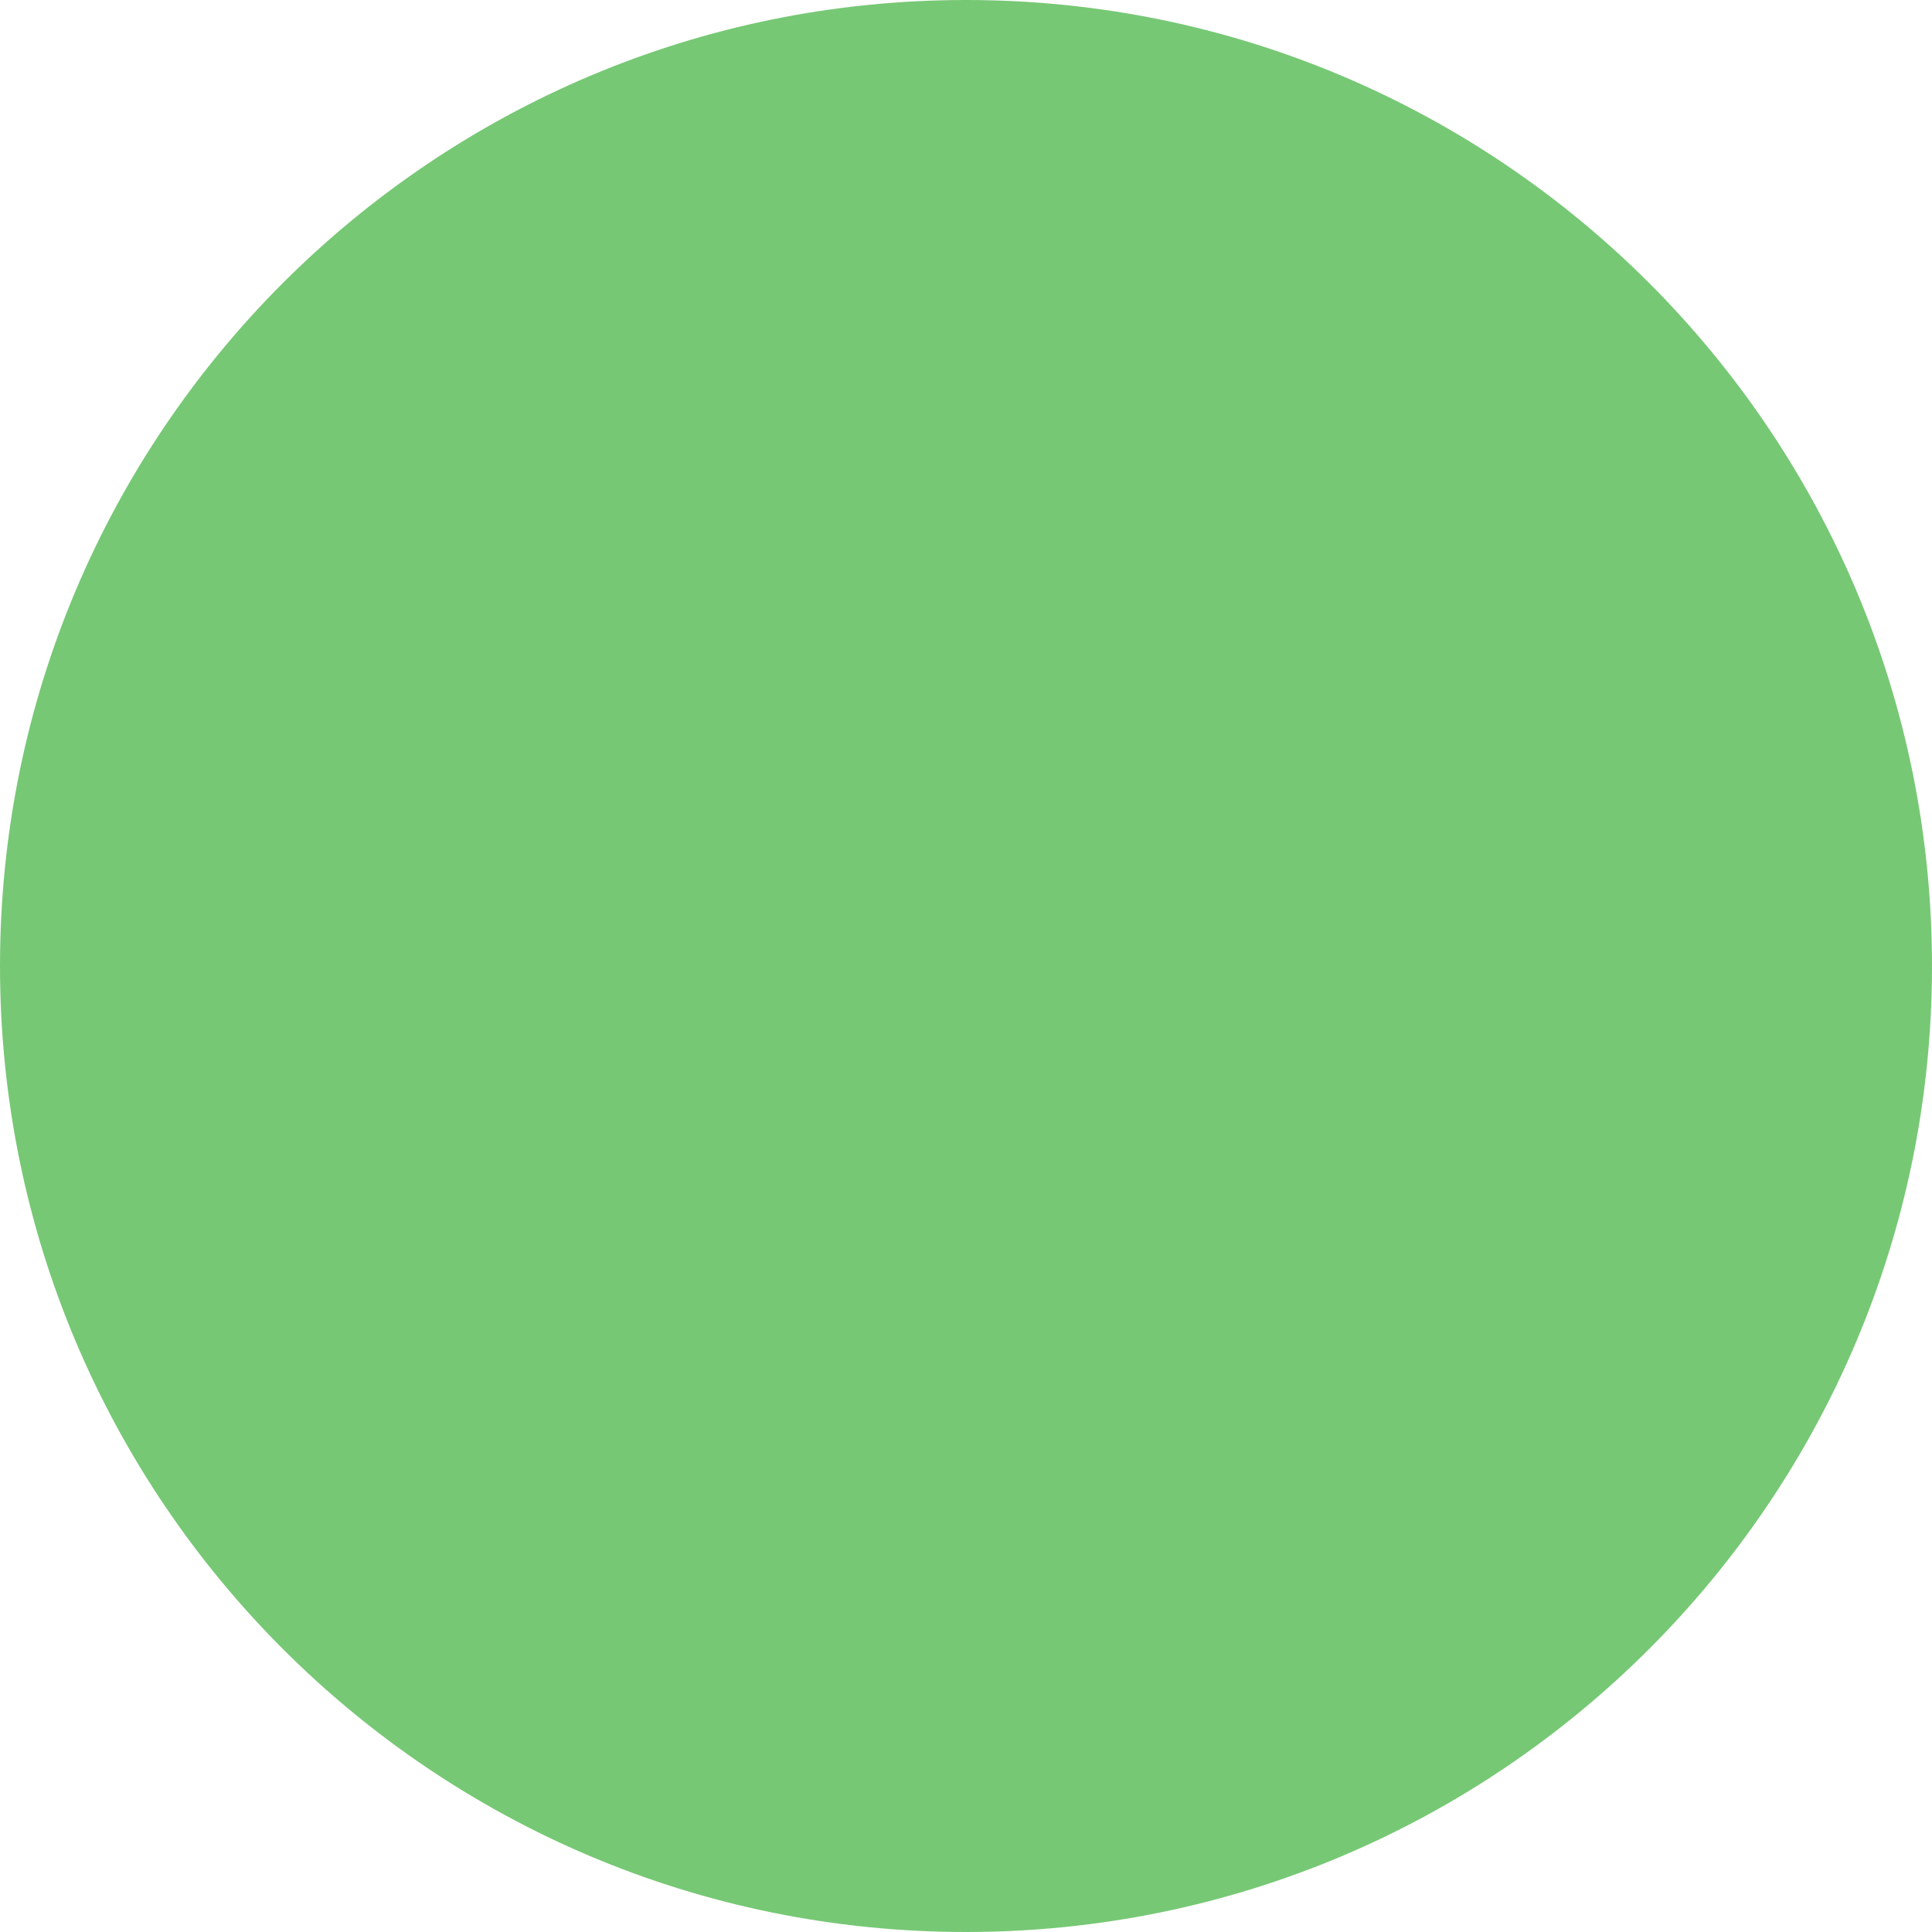
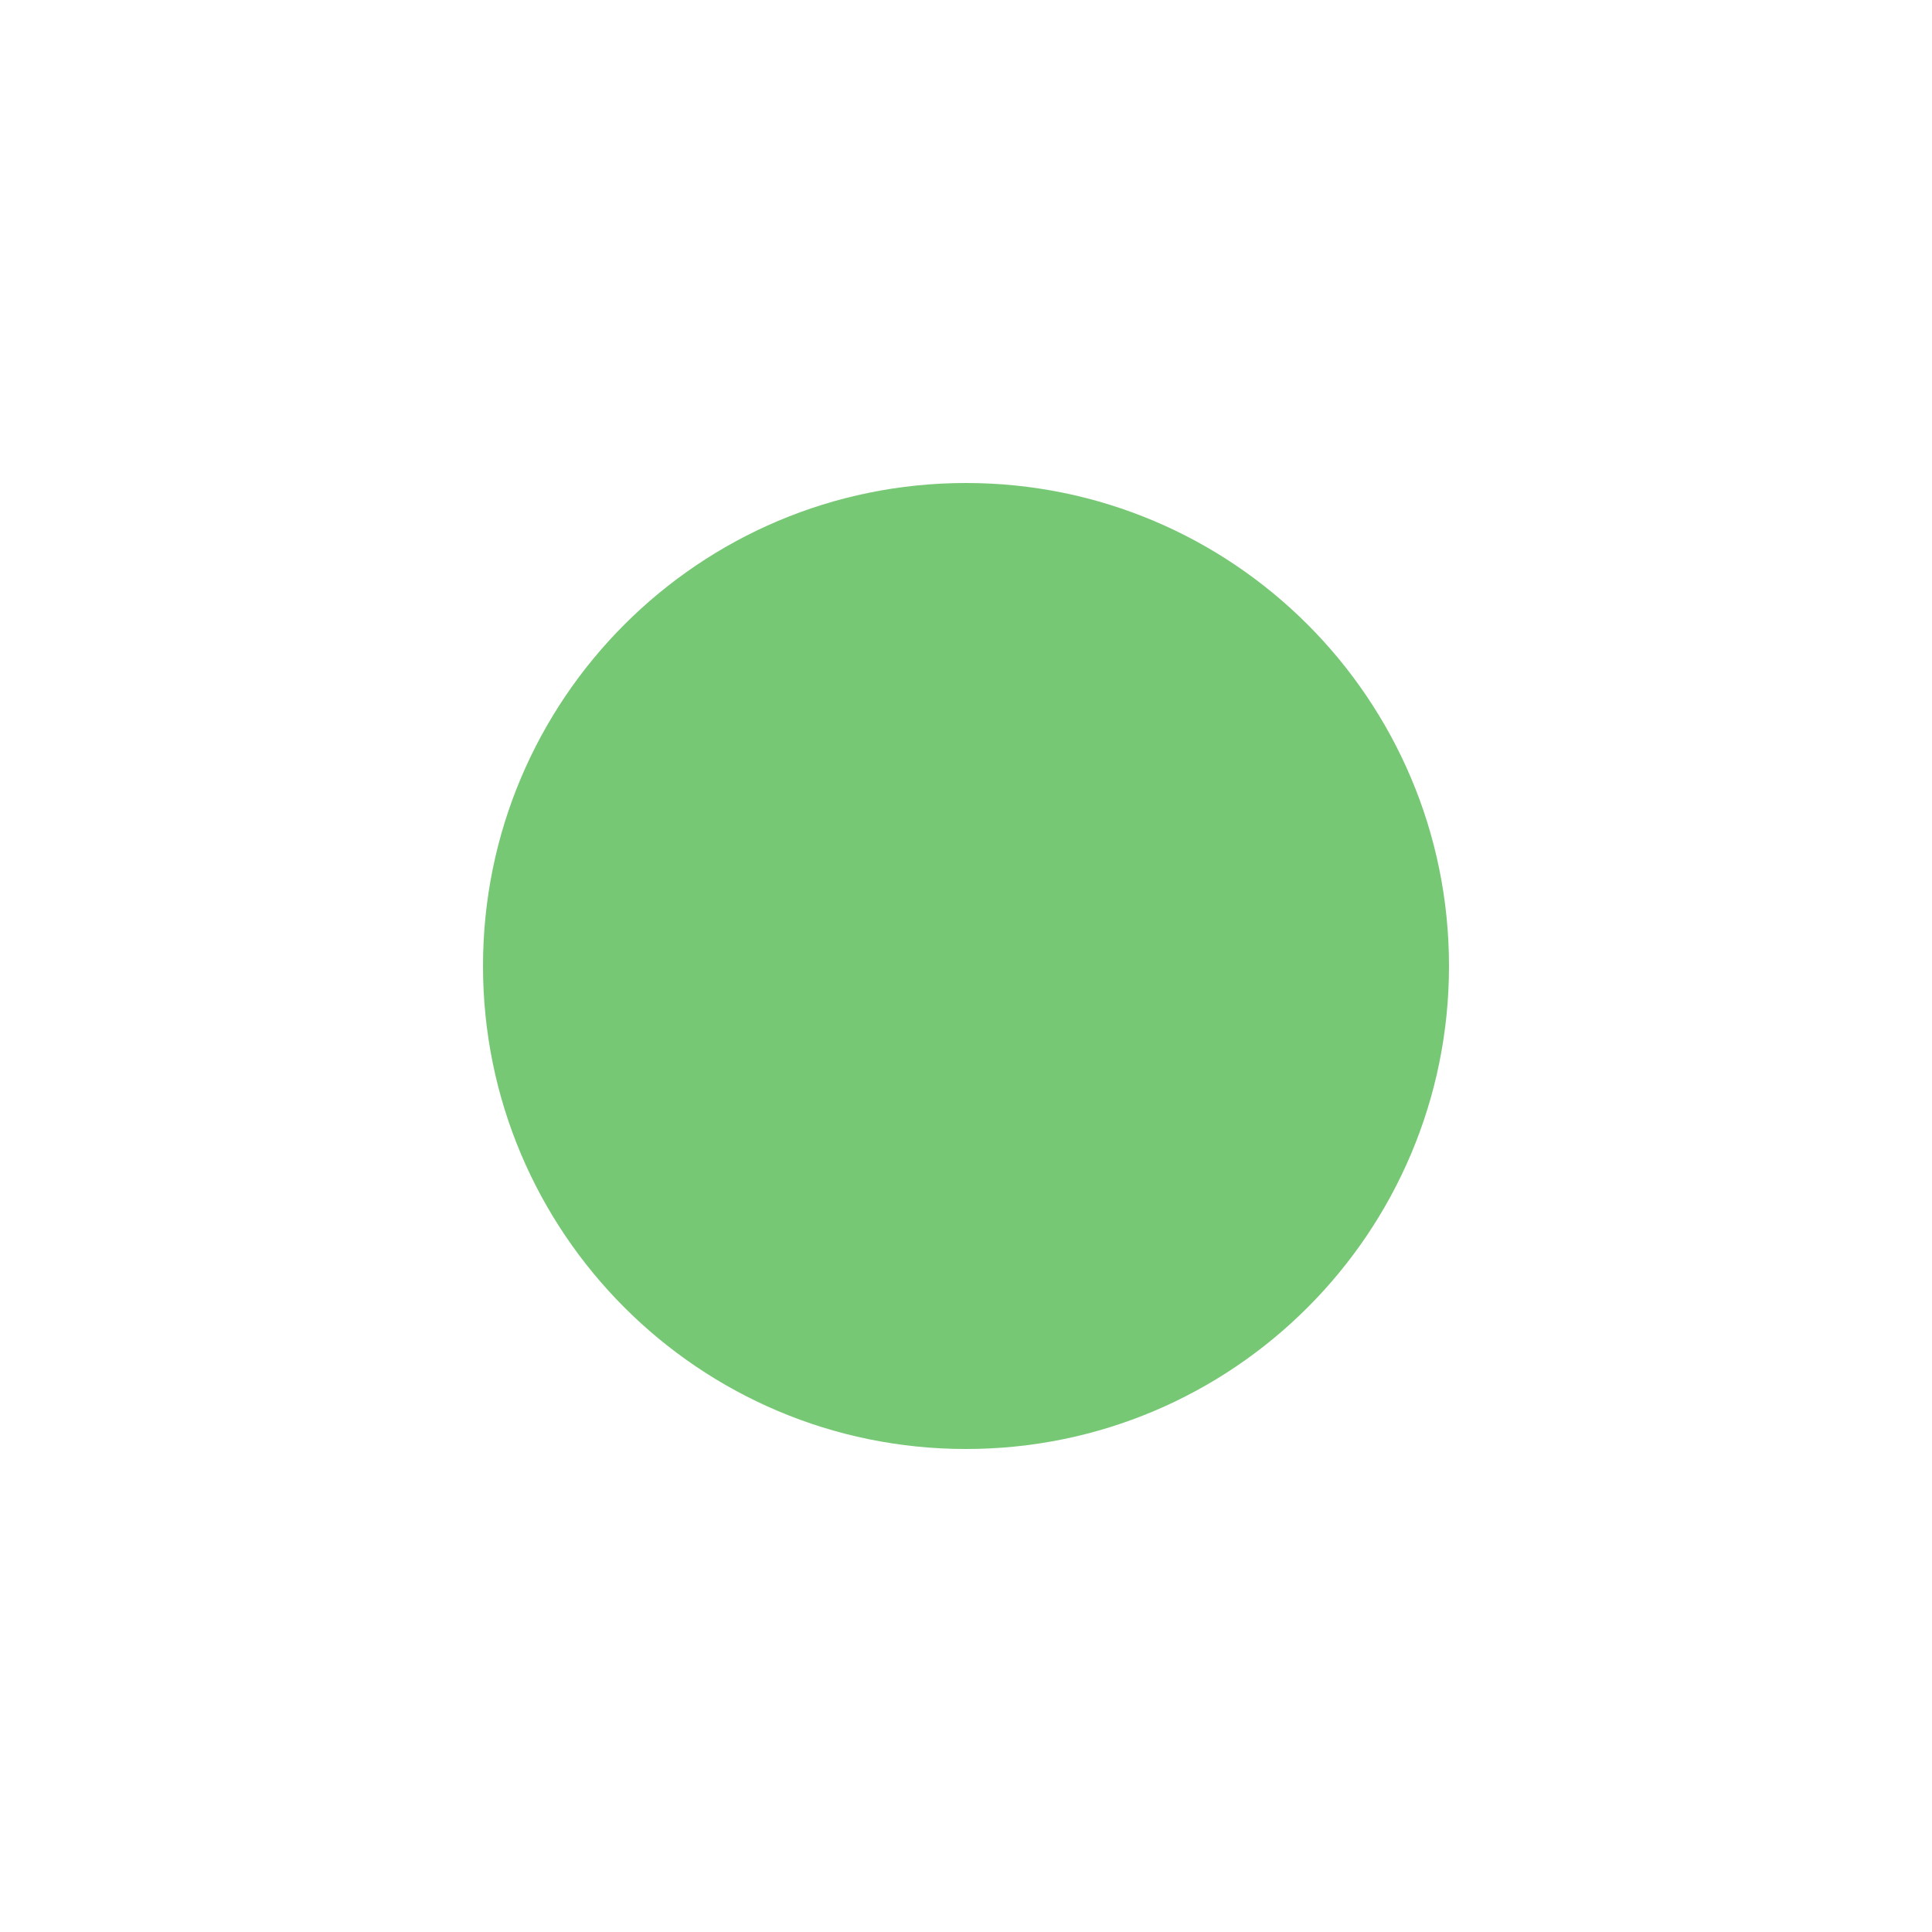
<svg xmlns="http://www.w3.org/2000/svg" width="32" height="32" viewBox="0 0 32 32" fill="none">
-   <circle cx="16" cy="16" r="16" fill="#77C875" />
+   <circle cx="16" cy="16" r="8" fill="#77C875" />
</svg>
